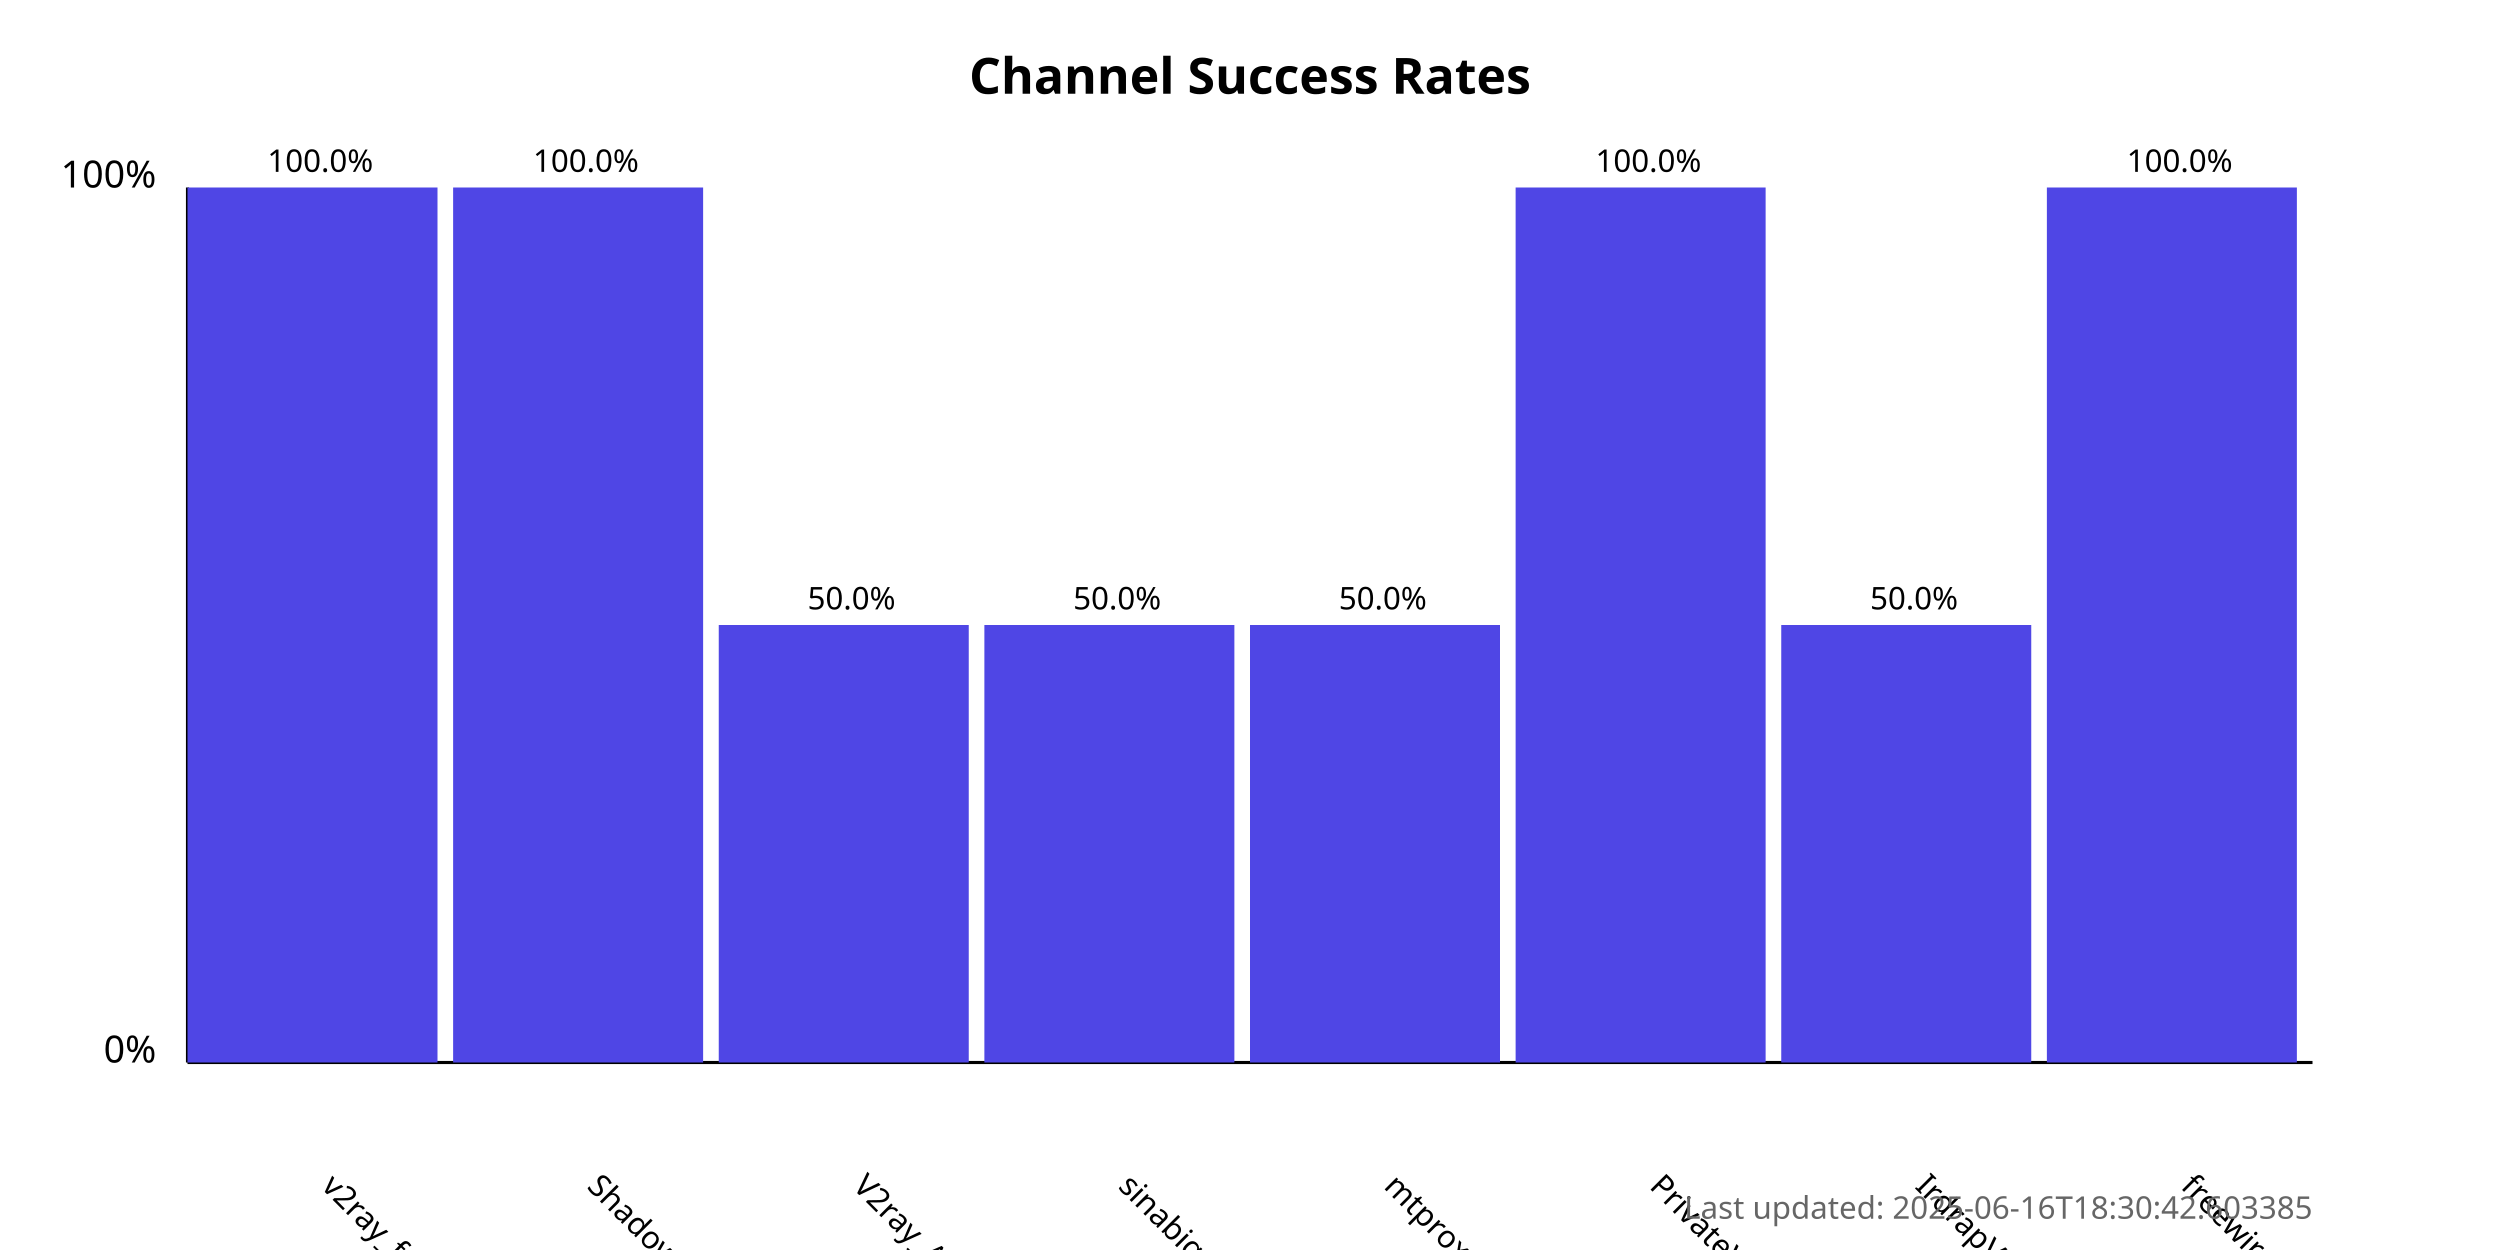
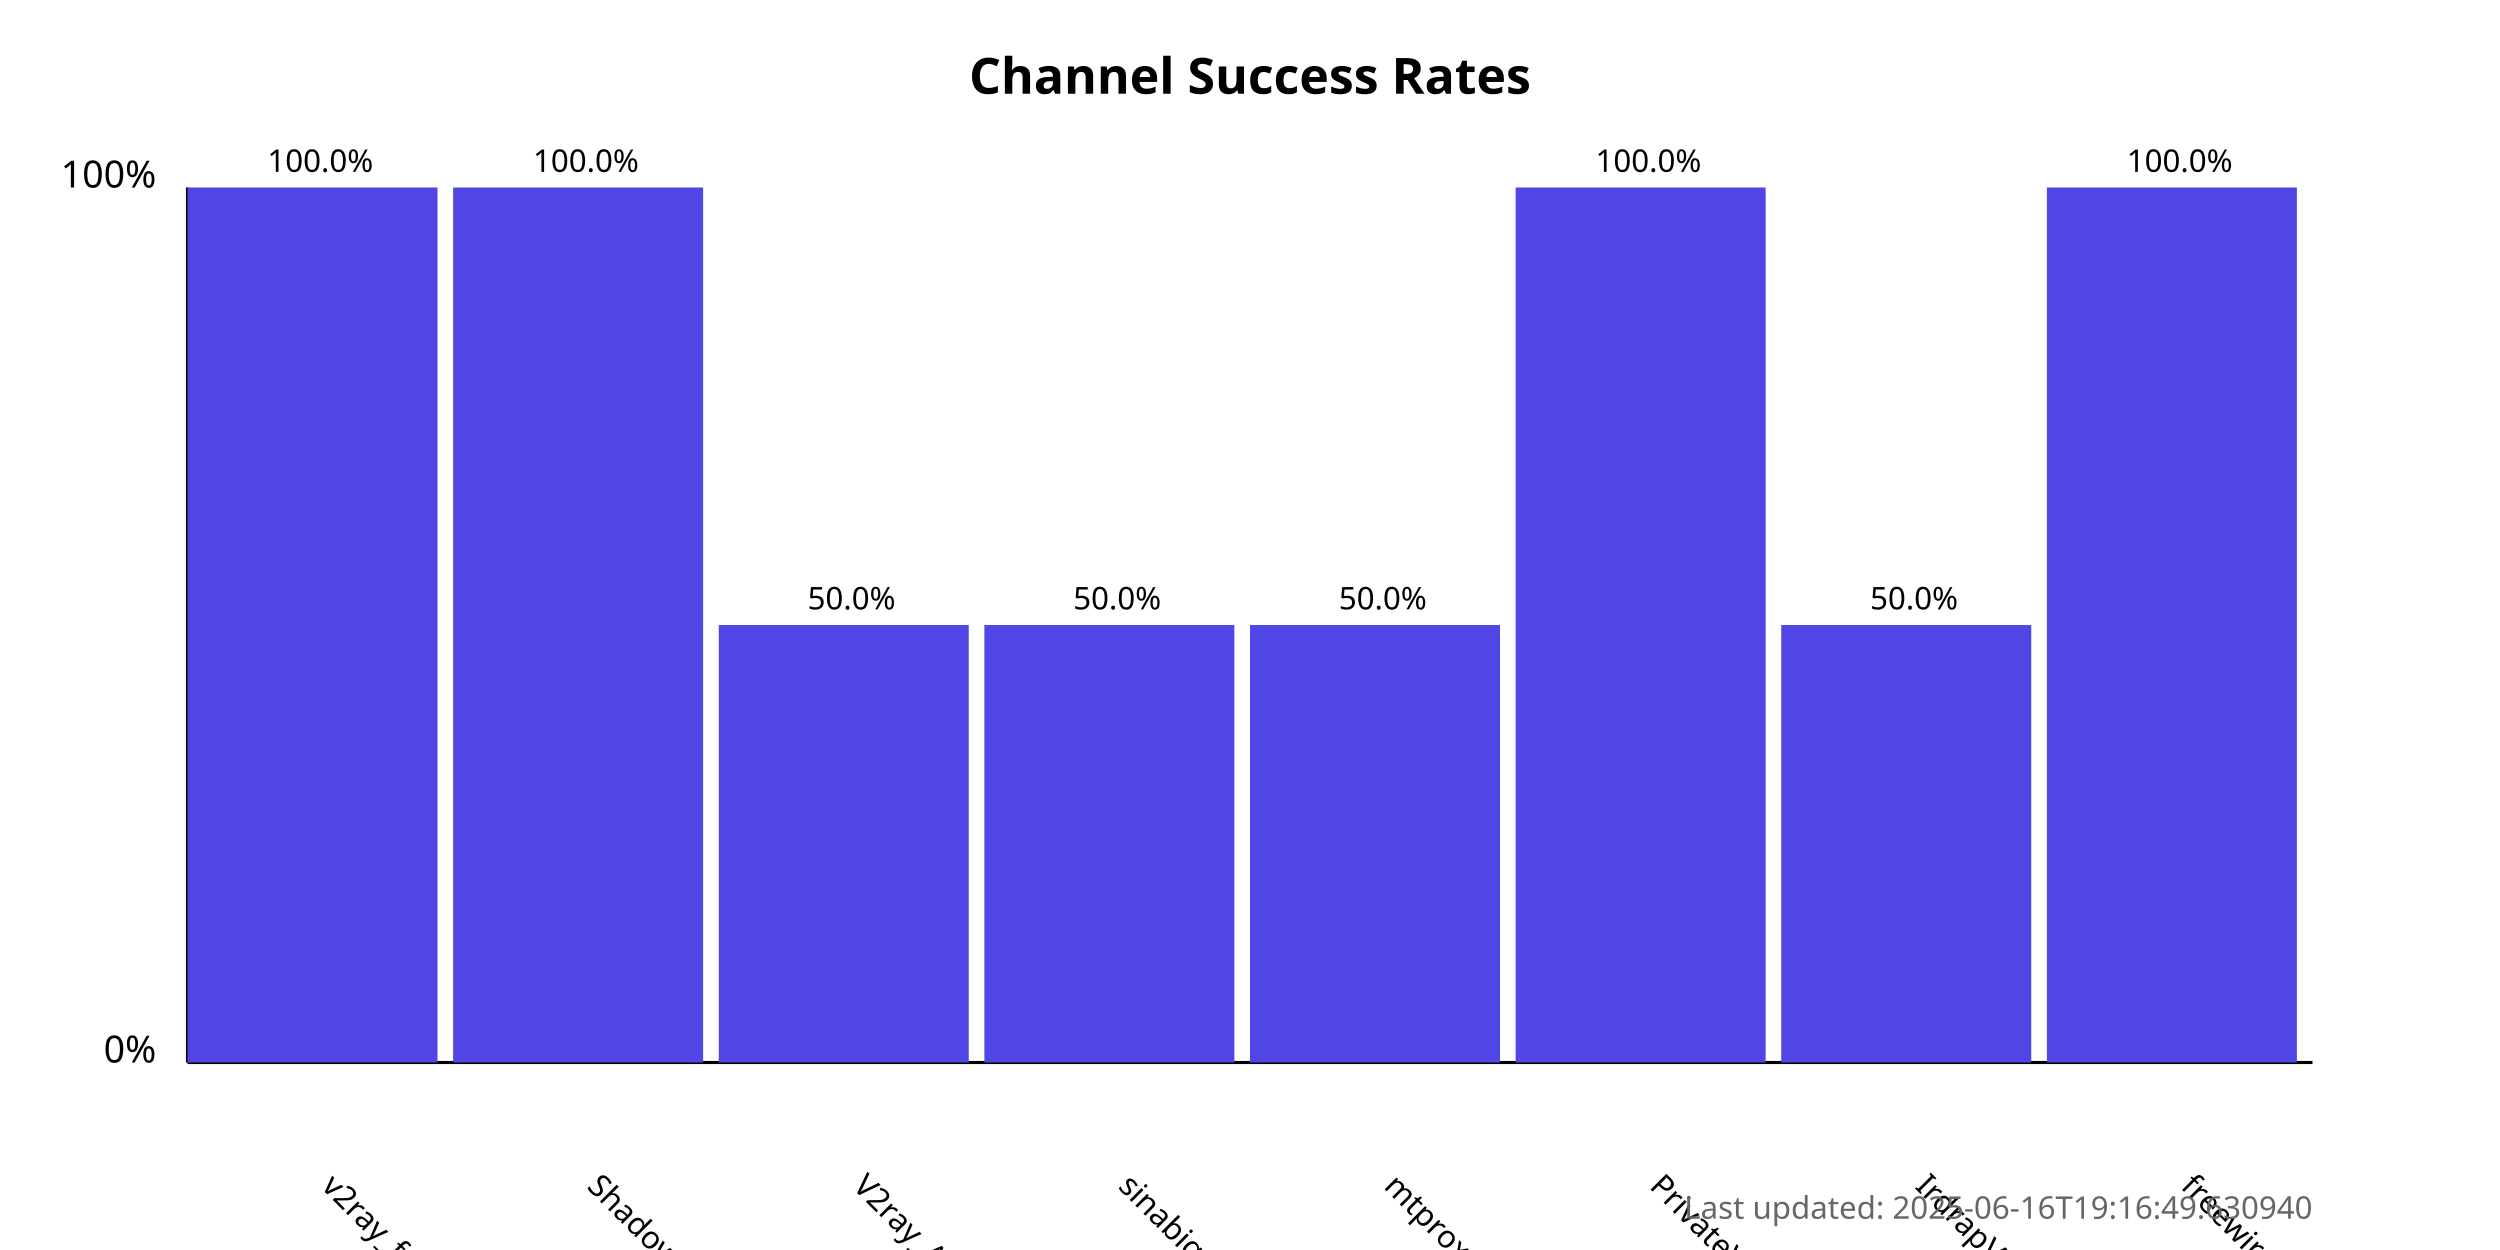
<svg xmlns="http://www.w3.org/2000/svg" width="800" height="400">
  <style>
            .chart-title { font: bold 16px sans-serif; }
            .axis-label { font: 12px sans-serif; }
            .tick-label { font: 10px sans-serif; }
            .bar { fill: #4f46e5; }
            .bar:hover { fill: #6366f1; }
            .timestamp { font: 10px sans-serif; fill: #666; }
        </style>
  <text x="400.0" y="30" text-anchor="middle" class="chart-title">
            Channel Success Rates
        </text>
  <line x1="60" y1="340" x2="60" y2="60" stroke="black" stroke-width="1" />
  <line x1="60" y1="340" x2="740" y2="340" stroke="black" stroke-width="1" />
  <text x="50" y="340" text-anchor="end" class="axis-label">0%</text>
  <text x="50" y="60" text-anchor="end" class="axis-label">100%</text>
  <g>
    <rect x="60" y="60.0" width="80.0" height="280.0" class="bar" />
    <text x="102.5" y="380" transform="rotate(45, 102.5, 380)" text-anchor="start" class="tick-label">
                v2ray_free_conf
            </text>
    <text x="102.5" y="55.0" text-anchor="middle" class="tick-label">
                100.0%
            </text>
  </g>
  <g>
    <rect x="145.0" y="60.0" width="80.0" height="280.0" class="bar" />
    <text x="187.5" y="380" transform="rotate(45, 187.5, 380)" text-anchor="start" class="tick-label">
                ShadowProxy66
            </text>
    <text x="187.5" y="55.0" text-anchor="middle" class="tick-label">
                100.0%
            </text>
  </g>
  <g>
    <rect x="230.0" y="200.0" width="80.0" height="140.0" class="bar" />
    <text x="272.5" y="380" transform="rotate(45, 272.5, 380)" text-anchor="start" class="tick-label">
                V2ray_Alpha
            </text>
    <text x="272.5" y="195.0" text-anchor="middle" class="tick-label">
                50.0%
            </text>
  </g>
  <g>
    <rect x="315.0" y="200.0" width="80.0" height="140.0" class="bar" />
    <text x="357.5" y="380" transform="rotate(45, 357.5, 380)" text-anchor="start" class="tick-label">
                sinabigo
            </text>
    <text x="357.5" y="195.0" text-anchor="middle" class="tick-label">
                50.0%
            </text>
  </g>
  <g>
    <rect x="400.0" y="200.0" width="80.0" height="140.0" class="bar" />
    <text x="442.5" y="380" transform="rotate(45, 442.5, 380)" text-anchor="start" class="tick-label">
                mtproxy_lists
            </text>
    <text x="442.5" y="195.0" text-anchor="middle" class="tick-label">
                50.0%
            </text>
  </g>
  <g>
    <rect x="485.0" y="60.0" width="80.0" height="280.0" class="bar" />
    <text x="527.5" y="380" transform="rotate(45, 527.5, 380)" text-anchor="start" class="tick-label">
                PrivateVPNs
            </text>
    <text x="527.5" y="55.0" text-anchor="middle" class="tick-label">
                100.0%
            </text>
  </g>
  <g>
    <rect x="570.0" y="200.0" width="80.0" height="140.0" class="bar" />
    <text x="612.5" y="380" transform="rotate(45, 612.5, 380)" text-anchor="start" class="tick-label">
                IrdrapVPNnews
            </text>
    <text x="612.5" y="195.0" text-anchor="middle" class="tick-label">
                50.0%
            </text>
  </g>
  <g>
    <rect x="655.0" y="60.0" width="80.0" height="280.0" class="bar" />
    <text x="697.5" y="380" transform="rotate(45, 697.5, 380)" text-anchor="start" class="tick-label">
                freewireguard
            </text>
    <text x="697.5" y="55.0" text-anchor="middle" class="tick-label">
                100.0%
            </text>
  </g>
  <text x="740" y="390" text-anchor="end" class="timestamp">
-             Last updated: 2025-06-16T18:30:42.603385
+             Last updated: 2025-06-16T19:16:49.630940
        </text>
</svg>
